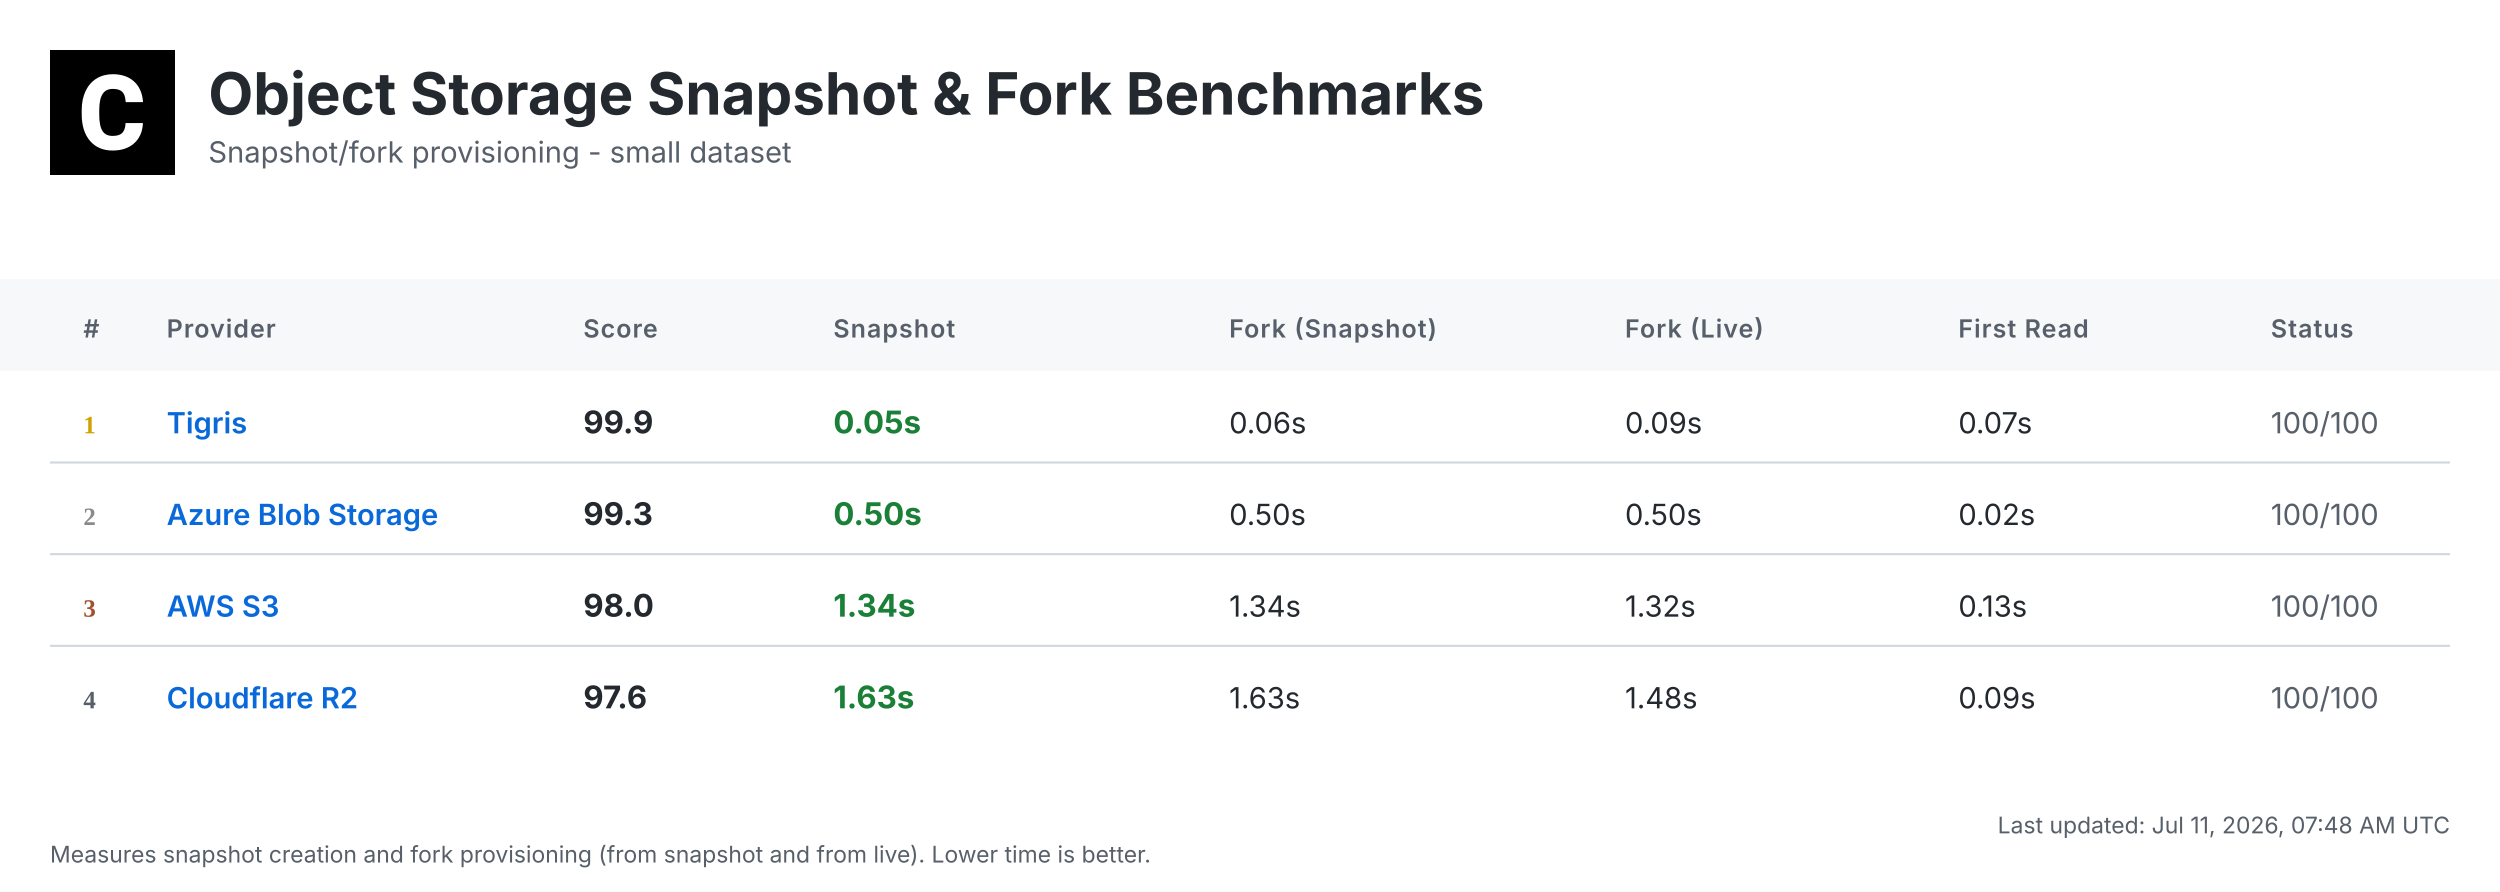
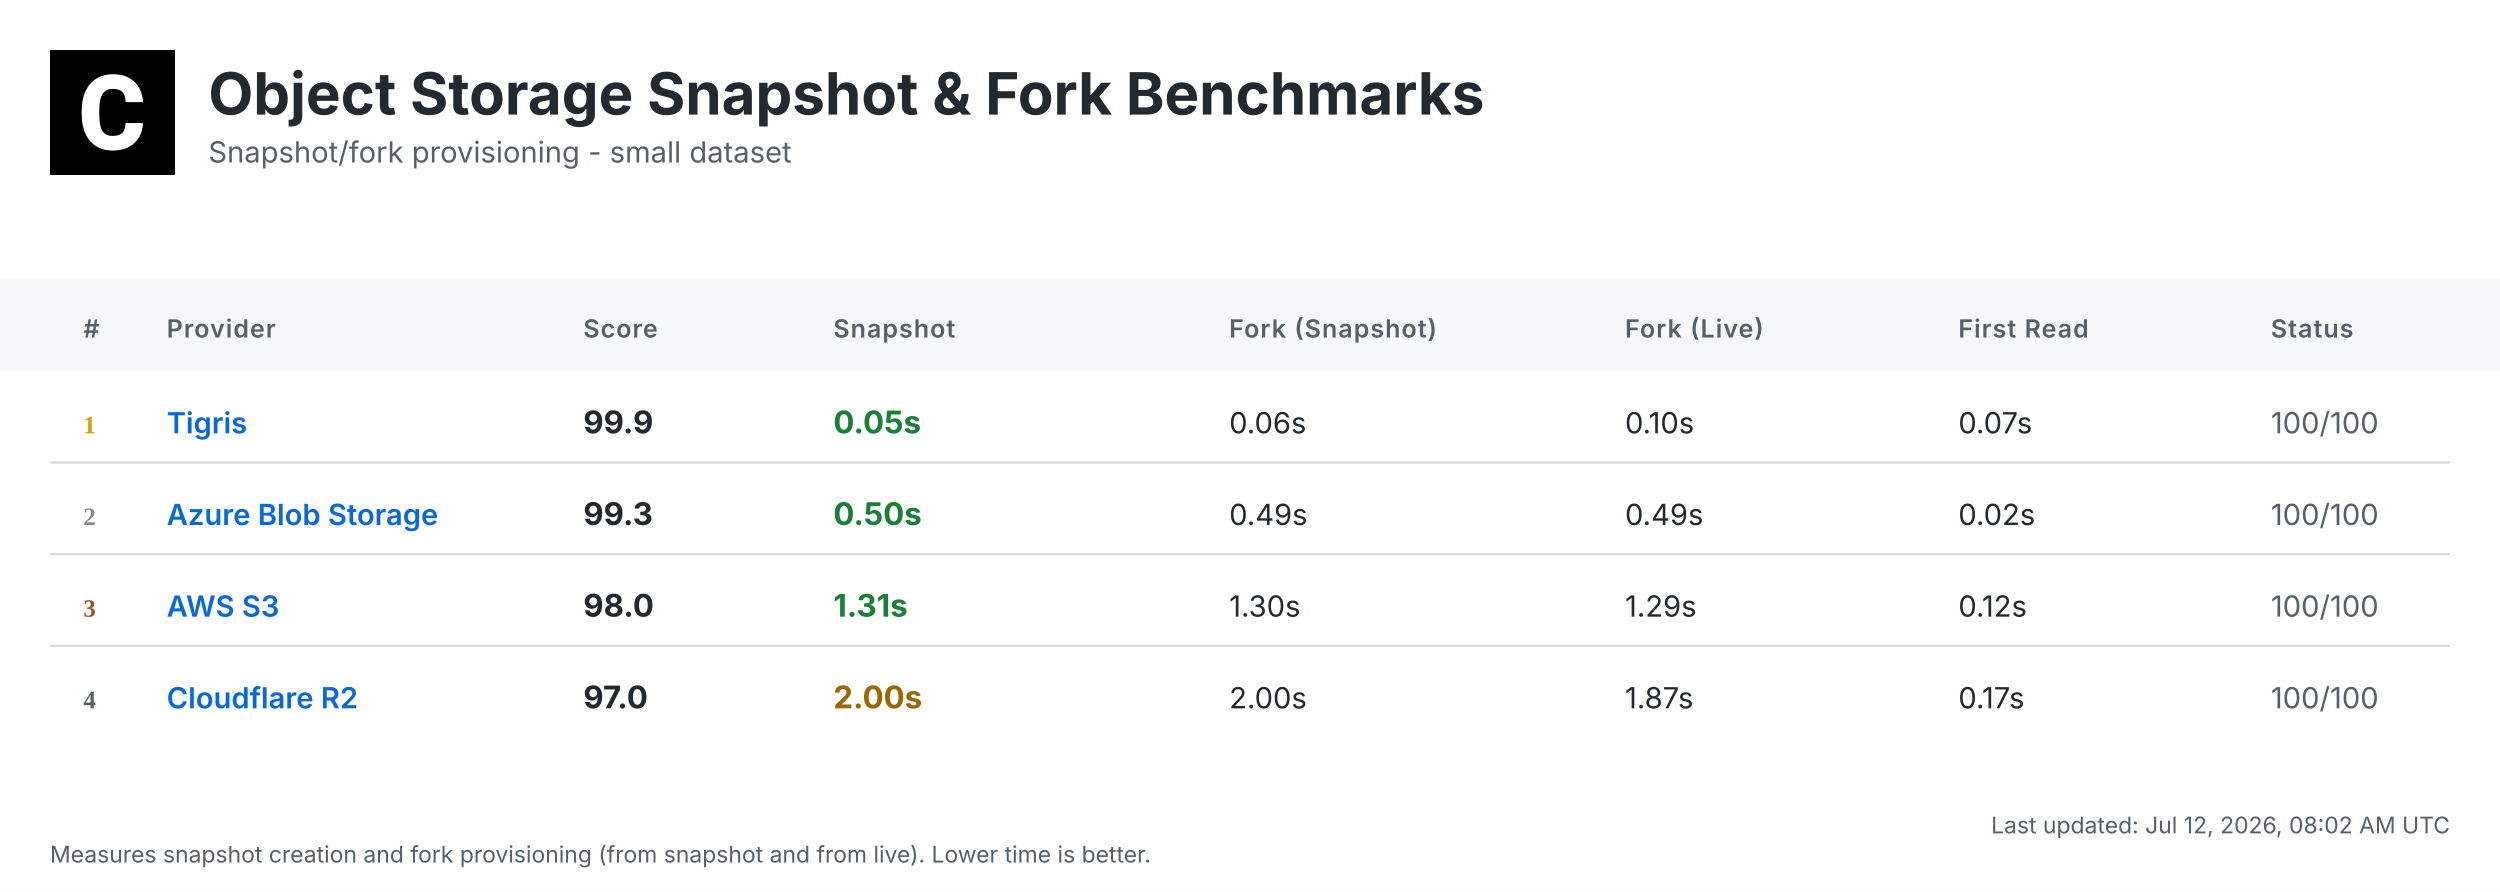
<svg xmlns="http://www.w3.org/2000/svg" width="1200" height="428" viewBox="0 0 1200 428">
  <defs>
    <linearGradient id="headerGrad" x1="0%" y1="0%" x2="100%" y2="100%">
      <stop offset="0%" style="stop-color:#f6f8fa;stop-opacity:1" />
      <stop offset="100%" style="stop-color:#ffffff;stop-opacity:1" />
    </linearGradient>
  </defs>
  <style>
    .bg { fill: #ffffff; }
    .header-bg { fill: url(#headerGrad); }
    .table-header-bg { fill: #f6f8fa; }
    .table-header { font: 600 12px 'Inter', 'SF Pro Display', -apple-system, BlinkMacSystemFont, 'Segoe UI', Roboto, Helvetica, Arial, sans-serif; fill: #57606a; text-transform: uppercase; letter-spacing: 0.5px; }
    .row { font: 14px 'Inter', 'SF Pro Display', -apple-system, BlinkMacSystemFont, 'Segoe UI', Roboto, Helvetica, Arial, sans-serif; fill: #24292f; }
    .rank { font-weight: 700; fill: #57606a; }
    .rank-1 { fill: #d4a000; }
    .rank-2 { fill: #8a8a8a; }
    .rank-3 { fill: #a0522d; }
    .provider { font-weight: 600; fill: #0969da; }
    .metric { font-weight: 700; font-size: 15px; }
    .fast { fill: #1a7f37; }
    .medium { fill: #9a6700; }
    .slow { fill: #cf222e; }
    .status { fill: #57606a; }
    .divider { stroke: #d0d7de; stroke-width: 1; }
    .timestamp { font: 11px 'Inter', 'SF Pro Display', -apple-system, BlinkMacSystemFont, 'Segoe UI', Roboto, Helvetica, Arial, sans-serif; fill: #57606a; }
    .title { font: bold 28px 'Inter', 'SF Pro Display', -apple-system, BlinkMacSystemFont, 'Segoe UI', Roboto, Helvetica, Arial, sans-serif; fill: #24292f; }
    .subtitle { font: 14px 'Inter', 'SF Pro Display', -apple-system, BlinkMacSystemFont, 'Segoe UI', Roboto, Helvetica, Arial, sans-serif; fill: #57606a; }
  </style>
  <rect class="bg" width="1200" height="428" />
  <g transform="translate(24, 24)">
    <rect width="60" height="60" fill="#000000" />
    <g transform="scale(0.035) translate(0, 0)">
      <path fill="#ffffff" d="M1036.26,1002.28h237.87l-.93,19.09c-8.38,110.32-49.81,198.3-123.82,262.07-73.09,63.31-170.84,95.43-290.48,95.43-130.81,0-235.55-44.69-311.43-133.6-74.48-87.98-112.65-209.48-112.65-361.23v-60.51c0-96.83,17.7-183.41,51.68-257.43,34.91-74.95,85.19-133.61,149.89-173.63,64.7-40.04,140.12-60.52,225.3-60.52,117.77,0,214.13,32.12,286.29,95.9,72.62,63.3,114.98,153.61,126.15,267.67l1.86,19.08h-238.34l-.93-15.83c-4.65-59.11-20.95-101.94-47.95-127.08-27-25.6-69.83-38.17-127.08-38.17-61.91,0-107.06,20.95-137.33,65.17-31.65,45.15-47.94,117.77-48.87,215.53v74.48c0,102.41,15.36,177.83,45.62,223.91,28.86,44.22,74.01,65.63,137.79,65.63,58.19,0,101.48-12.57,128.95-38.17,26.99-25.14,43.29-66.1,47.48-121.5l.93-16.3Z" />
    </g>
  </g>
  <text class="title" x="100" y="55">Object Storage Snapshot &amp; Fork Benchmarks</text>
  <text class="subtitle" x="100" y="78">Snapshot/fork provisioning - small dataset</text>
  <rect class="table-header-bg" y="134" width="1200" height="44" />
  <text class="table-header" x="40" y="162">#</text>
  <text class="table-header" x="80" y="162">Provider</text>
  <text class="table-header" x="280" y="162">Score</text>
  <text class="table-header" x="400" y="162">Snapshot</text>
  <text class="table-header" x="590" y="162">Fork (Snapshot)</text>
  <text class="table-header" x="780" y="162">Fork (Live)</text>
  <text class="table-header" x="940" y="162">First Read</text>
  <text class="table-header" x="1090" y="162">Status</text>
  <text class="rank rank-1" x="40" y="208">1</text>
  <text class="row provider" x="80" y="208">Tigris</text>
  <text class="row metric" x="280" y="208">99.9</text>
  <text class="row metric fast" x="400" y="208">0.05s</text>
  <text class="row" x="590" y="208">0.06s</text>
-   <text class="row" x="780" y="208">0.09s</text>
+   <text class="row" x="780" y="208">0.10s</text>
  <text class="row" x="940" y="208">0.07s</text>
  <text class="row status" x="1090" y="208">100/100</text>
  <line class="divider" x1="24" y1="222" x2="1176" y2="222" />
  <text class="rank rank-2" x="40" y="252">2</text>
  <text class="row provider" x="80" y="252">Azure Blob Storage</text>
  <text class="row metric" x="280" y="252">99.3</text>
  <text class="row metric fast" x="400" y="252">0.50s</text>
-   <text class="row" x="590" y="252">0.50s</text>
-   <text class="row" x="780" y="252">0.50s</text>
+   <text class="row" x="590" y="252">0.49s</text>
+   <text class="row" x="780" y="252">0.49s</text>
  <text class="row" x="940" y="252">0.02s</text>
  <text class="row status" x="1090" y="252">100/100</text>
  <line class="divider" x1="24" y1="266" x2="1176" y2="266" />
  <text class="rank rank-3" x="40" y="296">3</text>
  <text class="row provider" x="80" y="296">AWS S3</text>
  <text class="row metric" x="280" y="296">98.0</text>
-   <text class="row metric fast" x="400" y="296">1.34s</text>
-   <text class="row" x="590" y="296">1.34s</text>
-   <text class="row" x="780" y="296">1.32s</text>
-   <text class="row" x="940" y="296">0.13s</text>
+   <text class="row metric fast" x="400" y="296">1.31s</text>
+   <text class="row" x="590" y="296">1.30s</text>
+   <text class="row" x="780" y="296">1.29s</text>
+   <text class="row" x="940" y="296">0.12s</text>
  <text class="row status" x="1090" y="296">100/100</text>
  <line class="divider" x1="24" y1="310" x2="1176" y2="310" />
  <text class="rank" x="40" y="340">4</text>
  <text class="row provider" x="80" y="340">Cloudflare R2</text>
-   <text class="row metric" x="280" y="340">97.6</text>
-   <text class="row metric fast" x="400" y="340">1.63s</text>
-   <text class="row" x="590" y="340">1.63s</text>
-   <text class="row" x="780" y="340">1.48s</text>
-   <text class="row" x="940" y="340">0.09s</text>
+   <text class="row metric" x="280" y="340">97.0</text>
+   <text class="row metric medium" x="400" y="340">2.00s</text>
+   <text class="row" x="590" y="340">2.00s</text>
+   <text class="row" x="780" y="340">1.87s</text>
+   <text class="row" x="940" y="340">0.17s</text>
  <text class="row status" x="1090" y="340">100/100</text>
-   <text class="timestamp" x="1176" y="400" text-anchor="end">Last updated: Jul 11, 2026, 07:48 AM UTC</text>
+   <text class="timestamp" x="1176" y="400" text-anchor="end">Last updated: Jul 12, 2026, 08:02 AM UTC</text>
  <text class="timestamp" x="24" y="414">Measures snapshot creation and fork provisioning (from snapshot and from live). Lower time is better.</text>
</svg>
